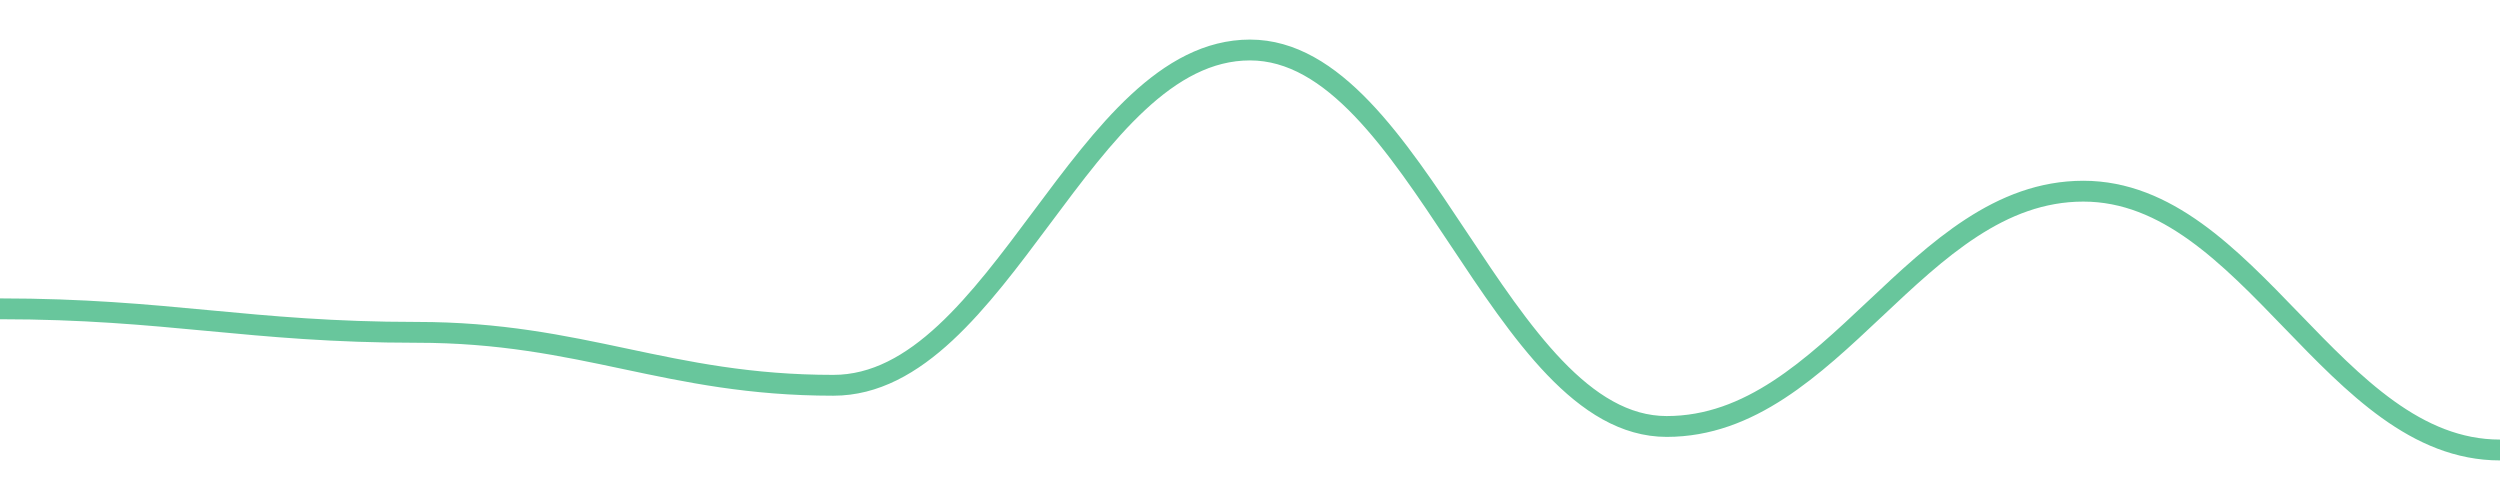
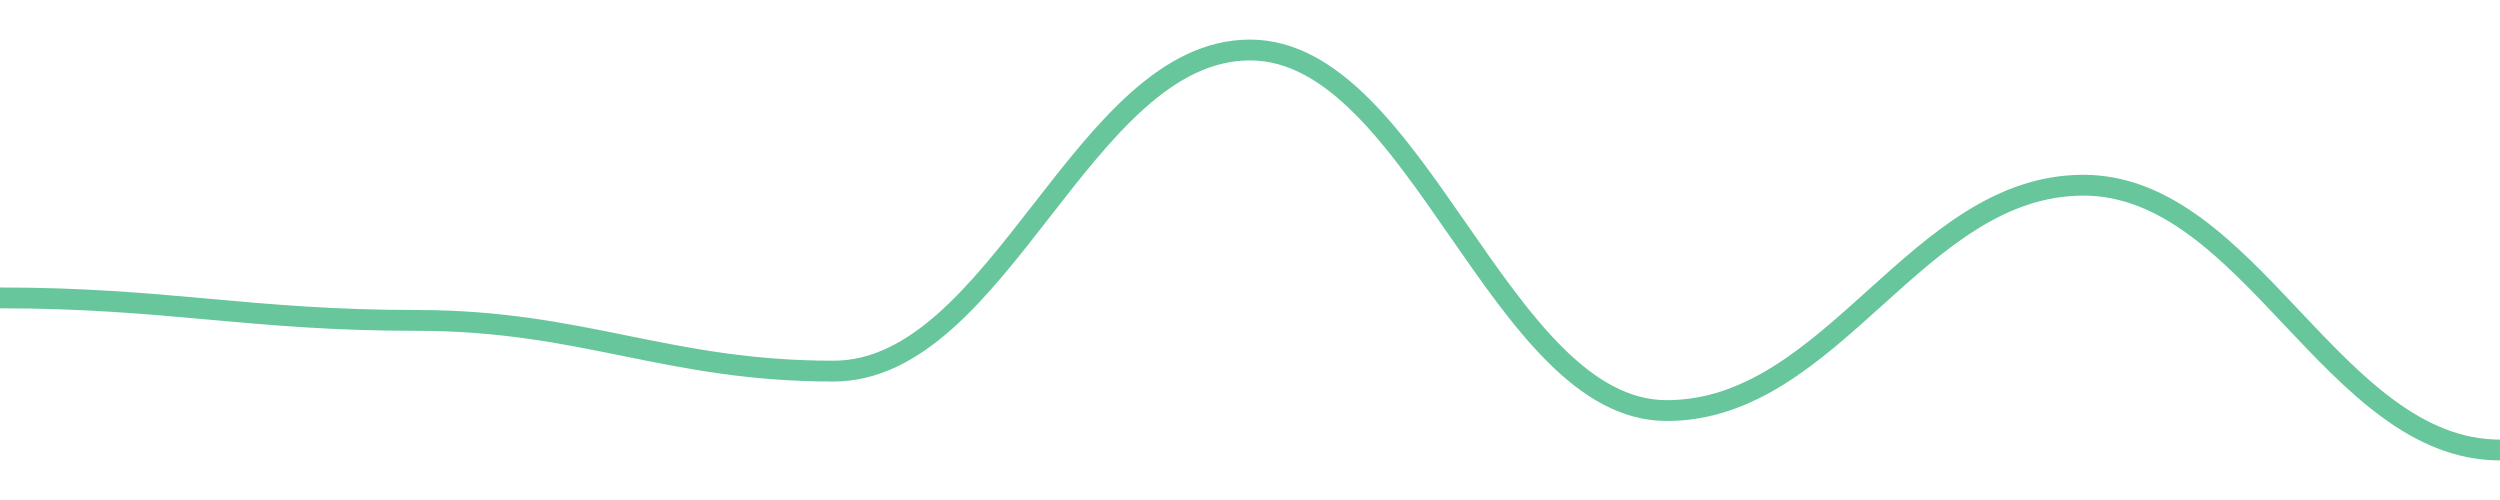
<svg width="180" height="36">
-   <path d="M 0.0,22.235 C 12.0,22.235 18.0,23.929 30.0,23.929 C 42.0,23.929 48.0,27.741 60.0,27.741 C 72.0,27.741 78.0,3.6 90.0,3.6 C 102.0,3.6 108.0,30.706 120.0,30.706 C 132.0,30.706 138.0,13.765 150.0,13.765 C 162.0,13.765 168.0,32.4 180.0,32.4 " fill="none" stroke="#42b883" stroke-width="1.5" opacity="0.8" />
+   <path d="M 0.0,21.448 C 12.0,21.448 18.0,23.07 30.0,23.07 C 42.0,23.07 48.0,26.721 60.0,26.721 C 72.0,26.721 78.0,3.6 90.0,3.6 C 102.0,3.6 108.0,29.561 120.0,29.561 C 132.0,29.561 138.0,13.335 150.0,13.335 C 162.0,13.335 168.0,32.4 180.0,32.4 " fill="none" stroke="#42b883" stroke-width="1.5" opacity="0.8" />
</svg>
